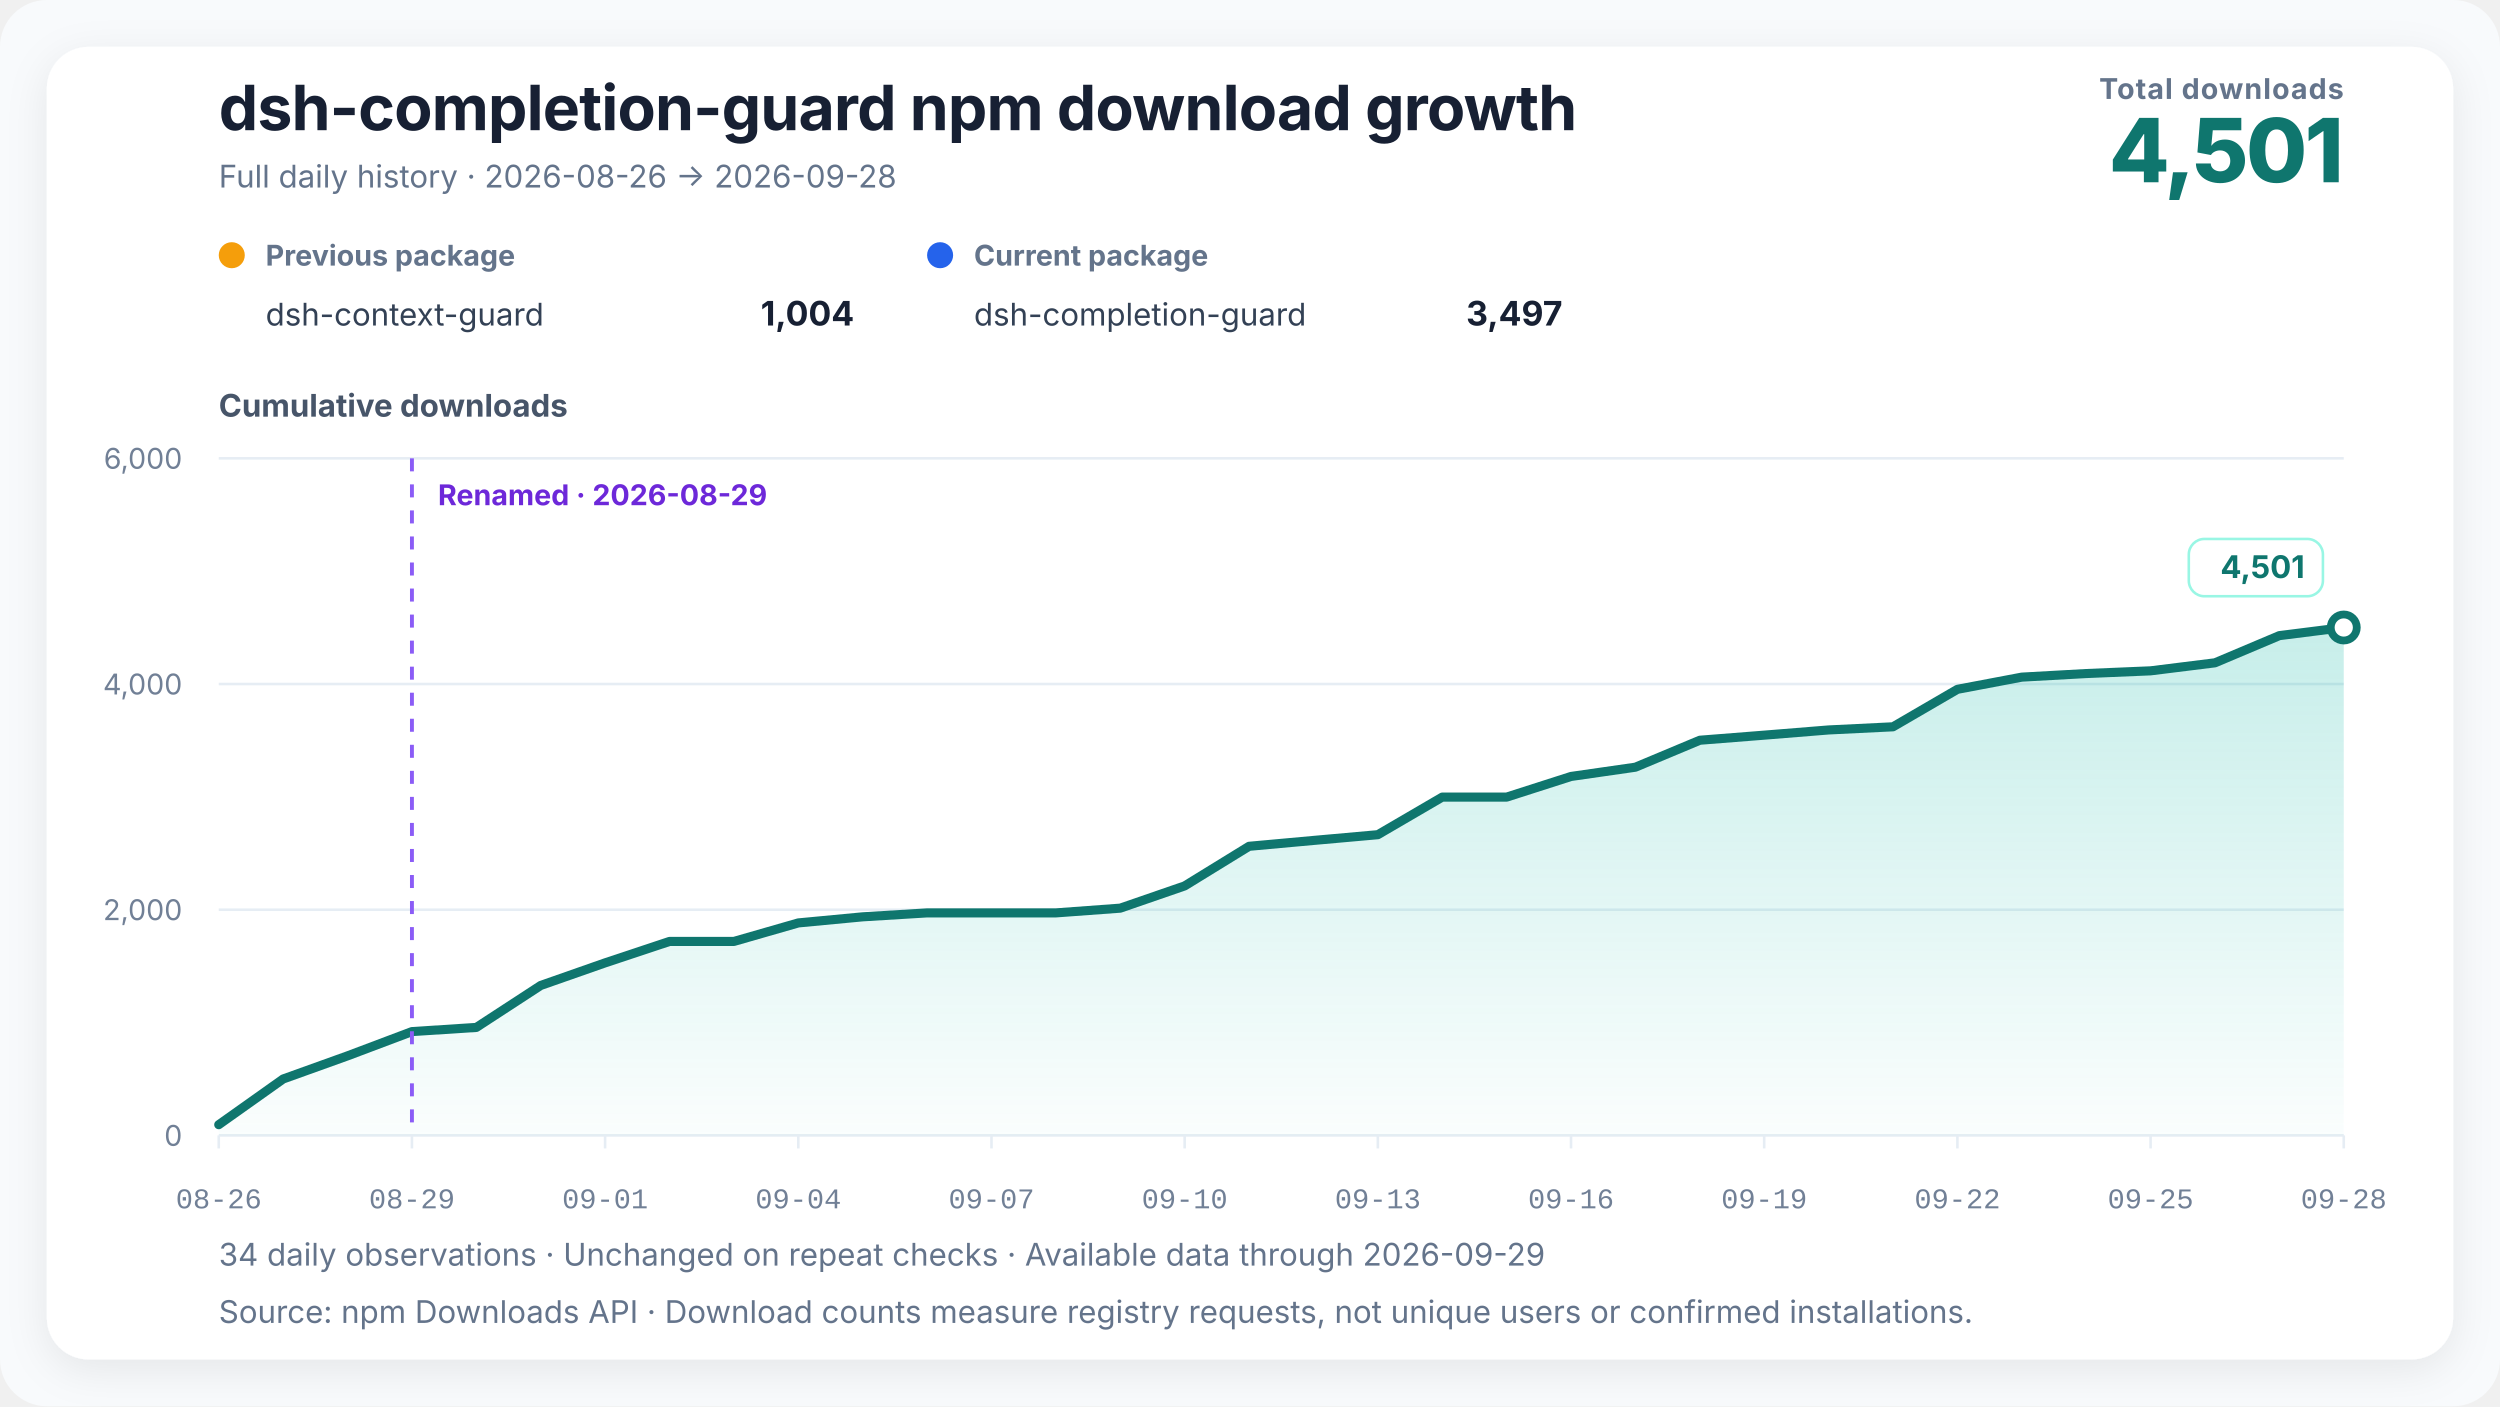
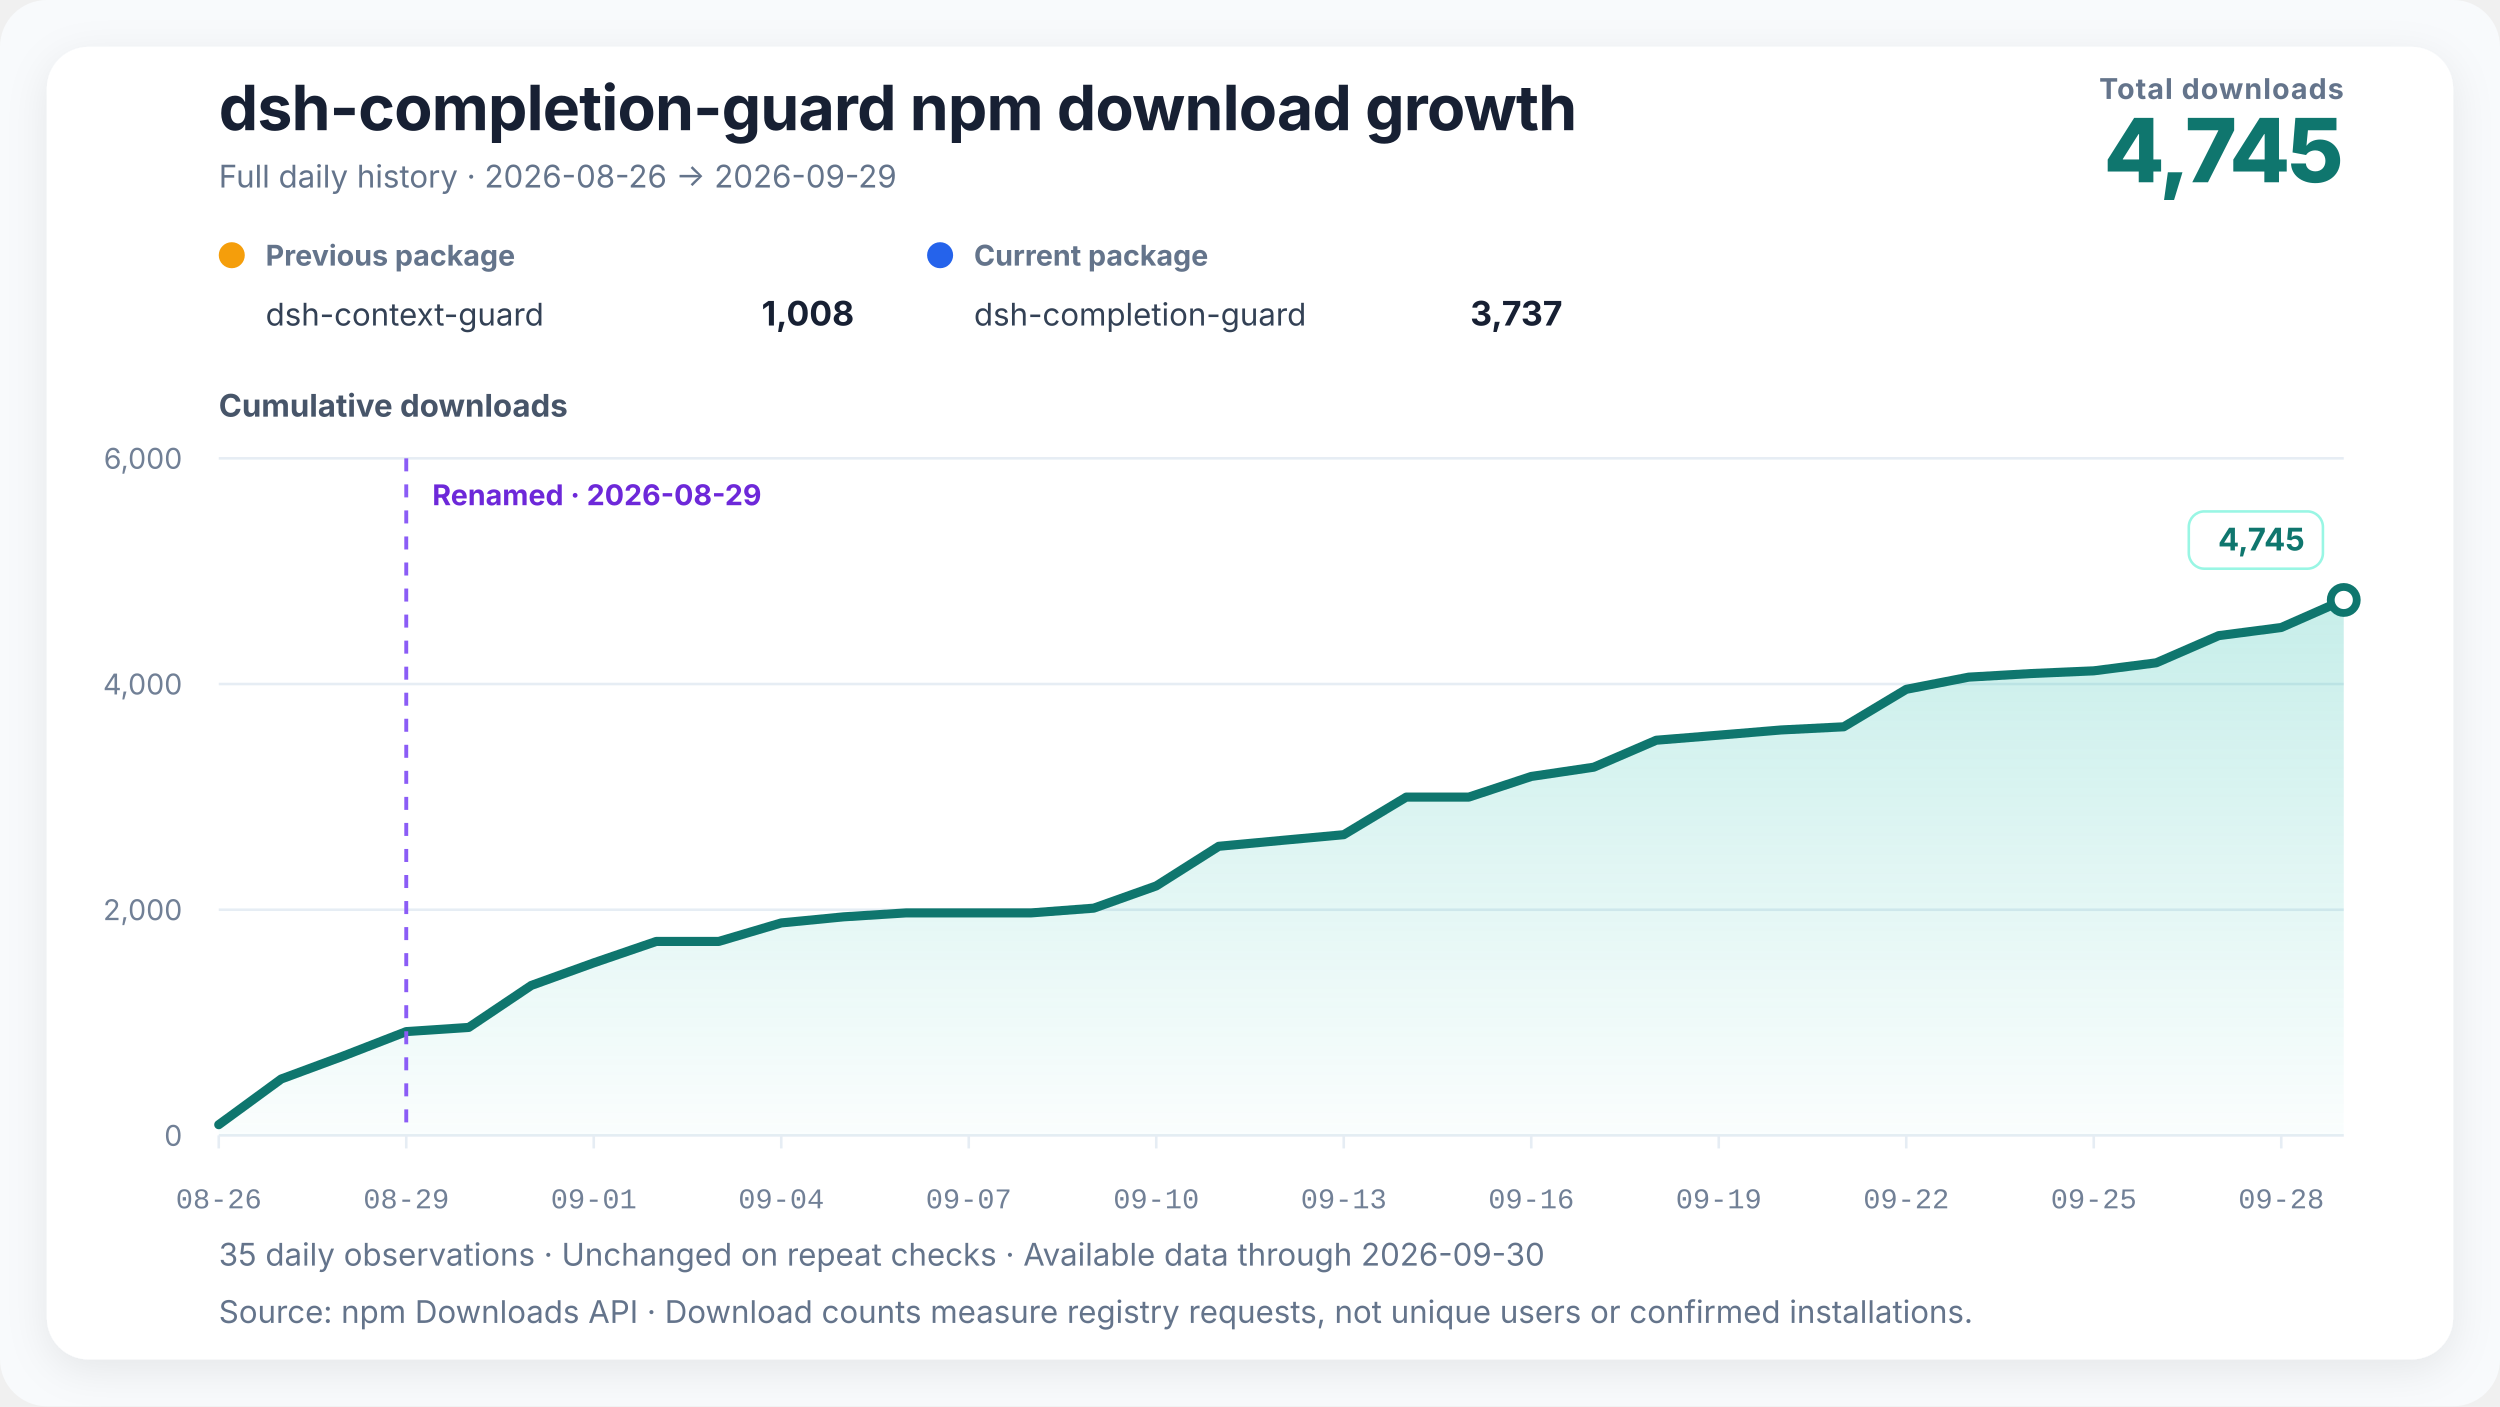
<svg xmlns="http://www.w3.org/2000/svg" width="960" height="540" viewBox="0 0 960 540" role="img" aria-labelledby="chart-title chart-desc" data-renderer-version="3" data-tick-step-days="3">
  <defs>
    <linearGradient id="growth-fill" x1="0" y1="0" x2="0" y2="1">
      <stop offset="0%" stop-color="#14b8a6" stop-opacity="0.24" />
      <stop offset="100%" stop-color="#14b8a6" stop-opacity="0.02" />
    </linearGradient>
    <filter id="soft-shadow" x="-10%" y="-10%" width="120%" height="120%">
      <feDropShadow dx="0" dy="4" stdDeviation="8" flood-color="#0f172a" flood-opacity="0.08" />
    </filter>
  </defs>
  <style>
    text { font-family: Inter, ui-sans-serif, -apple-system, BlinkMacSystemFont, "Segoe UI", "PingFang SC", "Microsoft YaHei", sans-serif; fill: #172033; }
    .title { font-size: 24px; font-weight: 720; letter-spacing: -0.3px; }
    .subtitle { font-size: 12px; fill: #64748b; }
    .metric-label { font-size: 11px; fill: #64748b; font-weight: 650; letter-spacing: 0.4px; }
    .metric-value { font-size: 34px; fill: #0f766e; font-weight: 760; letter-spacing: -1px; }
    .axis-title { font-size: 12px; fill: #475569; font-weight: 650; }
    .axis { font-size: 11px; fill: #718096; }
    .x-axis-tick { font-family: ui-monospace, "SFMono-Regular", Consolas, "Liberation Mono", monospace; font-variant-numeric: tabular-nums; }
    .grid { stroke: #e6edf4; stroke-width: 1; }
    .package-role { font-size: 11px; fill: #64748b; font-weight: 650; }
    .package-name { font-size: 12px; fill: #334155; }
    .package-total { font-size: 13px; fill: #172033; font-weight: 720; }
    .rename { stroke: #8b5cf6; stroke-width: 1.5; stroke-dasharray: 5 5; }
    .rename-label { font-size: 11px; fill: #6d28d9; font-weight: 650; }
    .endpoint { font-size: 12px; fill: #0f766e; font-weight: 740; }
    .endpoint-backdrop { fill: #ffffff; stroke: #99f6e4; stroke-width: 1; }
  </style>
  <rect width="100%" height="100%" rx="18" fill="#f8fafc" />
  <rect x="18" y="18" width="924" height="504" rx="16" fill="#ffffff" filter="url(#soft-shadow)" />
  <text x="84" y="50" class="title">dsh-completion-guard npm download growth</text>
-   <text x="84" y="72" class="subtitle">Full daily history · 2026-08-26 → 2026-09-28</text>
+   <text x="84" y="72" class="subtitle">Full daily history · 2026-08-26 → 2026-09-29</text>
  <text x="900" y="38" text-anchor="end" class="metric-label">Total downloads</text>
-   <text x="900" y="70" text-anchor="end" class="metric-value">4,501</text>
+   <text x="900" y="70" text-anchor="end" class="metric-value">4,745</text>
  <g transform="translate(84,102)">
    <circle cx="5" cy="-4" r="5" fill="#f59e0b" />
    <text x="18" y="0" class="package-role">Previous package</text>
    <text x="18" y="23" class="package-name">dsh-context-guard</text>
-     <text x="244" y="23" text-anchor="end" class="package-total">1,004</text>
+     <text x="244" y="23" text-anchor="end" class="package-total">1,008</text>
  </g>
  <g transform="translate(356,102)">
    <circle cx="5" cy="-4" r="5" fill="#2563eb" />
    <text x="18" y="0" class="package-role">Current package</text>
    <text x="18" y="23" class="package-name">dsh-completion-guard</text>
-     <text x="244" y="23" text-anchor="end" class="package-total">3,497</text>
+     <text x="244" y="23" text-anchor="end" class="package-total">3,737</text>
  </g>
  <text x="84" y="160" class="axis-title">Cumulative downloads</text>
  <line x1="84" y1="436" x2="900" y2="436" class="grid" />
  <text x="70" y="440" text-anchor="end" class="axis">0</text>
  <line x1="84" y1="349.333" x2="900" y2="349.333" class="grid" />
  <text x="70" y="353.333" text-anchor="end" class="axis">2,000</text>
  <line x1="84" y1="262.667" x2="900" y2="262.667" class="grid" />
  <text x="70" y="266.667" text-anchor="end" class="axis">4,000</text>
  <line x1="84" y1="176" x2="900" y2="176" class="grid" />
  <text x="70" y="180" text-anchor="end" class="axis">6,000</text>
-   <polygon points="84.00,436 84.00,431.88 108.73,414.33 133.45,405.45 158.18,396.13 182.91,394.53 207.64,378.41 232.36,369.74 257.09,361.51 281.82,361.51 306.55,354.40 331.27,352.06 356.00,350.55 380.73,350.55 405.45,350.55 430.18,348.73 454.91,340.19 479.64,324.98 504.36,322.73 529.09,320.52 553.82,306.09 578.55,306.09 603.27,298.16 628.00,294.60 652.73,284.25 677.45,282.30 702.18,280.30 726.91,279.09 751.64,264.70 776.36,260.02 801.09,258.64 825.82,257.60 850.55,254.52 875.27,244.08 900.00,240.96 900.00,436" fill="url(#growth-fill)" />
-   <polyline points="84.00,431.88 108.73,414.33 133.45,405.45 158.18,396.13 182.91,394.53 207.64,378.41 232.36,369.74 257.09,361.51 281.82,361.51 306.55,354.40 331.27,352.06 356.00,350.55 380.73,350.55 405.45,350.55 430.18,348.73 454.91,340.19 479.64,324.98 504.36,322.73 529.09,320.52 553.82,306.09 578.55,306.09 603.27,298.16 628.00,294.60 652.73,284.25 677.45,282.30 702.18,280.30 726.91,279.09 751.64,264.70 776.36,260.02 801.09,258.64 825.82,257.60 850.55,254.52 875.27,244.08 900.00,240.96" fill="none" stroke="#0f766e" stroke-width="3.5" stroke-linejoin="round" stroke-linecap="round" />
-   <line x1="158.182" y1="176" x2="158.182" y2="436" class="rename" />
-   <text x="168.182" y="194" text-anchor="start" class="rename-label">Renamed · 2026-08-29</text>
-   <circle cx="900" cy="240.957" r="5" fill="#ffffff" stroke="#0f766e" stroke-width="3" />
+   <polygon points="84.00,436 84.00,431.88 108.00,414.33 132.00,405.45 156.00,396.13 180.00,394.53 204.00,378.41 228.00,369.74 252.00,361.51 276.00,361.51 300.00,354.40 324.00,352.06 348.00,350.55 372.00,350.55 396.00,350.55 420.00,348.73 444.00,340.19 468.00,324.98 492.00,322.73 516.00,320.52 540.00,306.09 564.00,306.09 588.00,298.16 612.00,294.60 636.00,284.25 660.00,282.30 684.00,280.30 708.00,279.09 732.00,264.70 756.00,260.02 780.00,258.64 804.00,257.60 828.00,254.52 852.00,244.08 876.00,240.96 900.00,230.38 900.00,436" fill="url(#growth-fill)" />
+   <polyline points="84.00,431.88 108.00,414.33 132.00,405.45 156.00,396.13 180.00,394.53 204.00,378.41 228.00,369.74 252.00,361.51 276.00,361.51 300.00,354.40 324.00,352.06 348.00,350.55 372.00,350.55 396.00,350.55 420.00,348.73 444.00,340.19 468.00,324.98 492.00,322.73 516.00,320.52 540.00,306.09 564.00,306.09 588.00,298.16 612.00,294.60 636.00,284.25 660.00,282.30 684.00,280.30 708.00,279.09 732.00,264.70 756.00,260.02 780.00,258.64 804.00,257.60 828.00,254.52 852.00,244.08 876.00,240.96 900.00,230.38" fill="none" stroke="#0f766e" stroke-width="3.5" stroke-linejoin="round" stroke-linecap="round" />
+   <line x1="156" y1="176" x2="156" y2="436" class="rename" />
+   <text x="166" y="194" text-anchor="start" class="rename-label">Renamed · 2026-08-29</text>
+   <circle cx="900" cy="230.383" r="5" fill="#ffffff" stroke="#0f766e" stroke-width="3" />
  <g class="endpoint-badge" data-position="above">
-     <rect x="840.50" y="206.96" width="51.50" height="22" rx="6" class="endpoint-backdrop" />
-     <text x="885.00" y="221.96" text-anchor="end" class="endpoint">4,501</text>
+     <rect x="840.50" y="196.38" width="51.50" height="22" rx="6" class="endpoint-backdrop" />
+     <text x="885.00" y="211.38" text-anchor="end" class="endpoint">4,745</text>
  </g>
  <line x1="84.00" y1="436" x2="84.00" y2="441" class="grid" />
  <text x="84.00" y="464" text-anchor="middle" class="axis x-axis-tick" data-day="2026-08-26">08-26</text>
-   <line x1="158.18" y1="436" x2="158.18" y2="441" class="grid" />
-   <text x="158.18" y="464" text-anchor="middle" class="axis x-axis-tick" data-day="2026-08-29">08-29</text>
-   <line x1="232.36" y1="436" x2="232.36" y2="441" class="grid" />
-   <text x="232.36" y="464" text-anchor="middle" class="axis x-axis-tick" data-day="2026-09-01">09-01</text>
-   <line x1="306.55" y1="436" x2="306.55" y2="441" class="grid" />
-   <text x="306.55" y="464" text-anchor="middle" class="axis x-axis-tick" data-day="2026-09-04">09-04</text>
-   <line x1="380.73" y1="436" x2="380.73" y2="441" class="grid" />
-   <text x="380.73" y="464" text-anchor="middle" class="axis x-axis-tick" data-day="2026-09-07">09-07</text>
-   <line x1="454.91" y1="436" x2="454.91" y2="441" class="grid" />
-   <text x="454.91" y="464" text-anchor="middle" class="axis x-axis-tick" data-day="2026-09-10">09-10</text>
-   <line x1="529.09" y1="436" x2="529.09" y2="441" class="grid" />
-   <text x="529.09" y="464" text-anchor="middle" class="axis x-axis-tick" data-day="2026-09-13">09-13</text>
-   <line x1="603.27" y1="436" x2="603.27" y2="441" class="grid" />
-   <text x="603.27" y="464" text-anchor="middle" class="axis x-axis-tick" data-day="2026-09-16">09-16</text>
-   <line x1="677.45" y1="436" x2="677.45" y2="441" class="grid" />
-   <text x="677.45" y="464" text-anchor="middle" class="axis x-axis-tick" data-day="2026-09-19">09-19</text>
-   <line x1="751.64" y1="436" x2="751.64" y2="441" class="grid" />
-   <text x="751.64" y="464" text-anchor="middle" class="axis x-axis-tick" data-day="2026-09-22">09-22</text>
-   <line x1="825.82" y1="436" x2="825.82" y2="441" class="grid" />
-   <text x="825.82" y="464" text-anchor="middle" class="axis x-axis-tick" data-day="2026-09-25">09-25</text>
-   <line x1="900.00" y1="436" x2="900.00" y2="441" class="grid" />
-   <text x="900.00" y="464" text-anchor="middle" class="axis x-axis-tick" data-day="2026-09-28">09-28</text>
-   <text x="84" y="486" class="subtitle">34 daily observations · Unchanged on repeat checks · Available data through 2026-09-29</text>
+   <line x1="156.00" y1="436" x2="156.00" y2="441" class="grid" />
+   <text x="156.00" y="464" text-anchor="middle" class="axis x-axis-tick" data-day="2026-08-29">08-29</text>
+   <line x1="228.00" y1="436" x2="228.00" y2="441" class="grid" />
+   <text x="228.00" y="464" text-anchor="middle" class="axis x-axis-tick" data-day="2026-09-01">09-01</text>
+   <line x1="300.00" y1="436" x2="300.00" y2="441" class="grid" />
+   <text x="300.00" y="464" text-anchor="middle" class="axis x-axis-tick" data-day="2026-09-04">09-04</text>
+   <line x1="372.00" y1="436" x2="372.00" y2="441" class="grid" />
+   <text x="372.00" y="464" text-anchor="middle" class="axis x-axis-tick" data-day="2026-09-07">09-07</text>
+   <line x1="444.00" y1="436" x2="444.00" y2="441" class="grid" />
+   <text x="444.00" y="464" text-anchor="middle" class="axis x-axis-tick" data-day="2026-09-10">09-10</text>
+   <line x1="516.00" y1="436" x2="516.00" y2="441" class="grid" />
+   <text x="516.00" y="464" text-anchor="middle" class="axis x-axis-tick" data-day="2026-09-13">09-13</text>
+   <line x1="588.00" y1="436" x2="588.00" y2="441" class="grid" />
+   <text x="588.00" y="464" text-anchor="middle" class="axis x-axis-tick" data-day="2026-09-16">09-16</text>
+   <line x1="660.00" y1="436" x2="660.00" y2="441" class="grid" />
+   <text x="660.00" y="464" text-anchor="middle" class="axis x-axis-tick" data-day="2026-09-19">09-19</text>
+   <line x1="732.00" y1="436" x2="732.00" y2="441" class="grid" />
+   <text x="732.00" y="464" text-anchor="middle" class="axis x-axis-tick" data-day="2026-09-22">09-22</text>
+   <line x1="804.00" y1="436" x2="804.00" y2="441" class="grid" />
+   <text x="804.00" y="464" text-anchor="middle" class="axis x-axis-tick" data-day="2026-09-25">09-25</text>
+   <line x1="876.00" y1="436" x2="876.00" y2="441" class="grid" />
+   <text x="876.00" y="464" text-anchor="middle" class="axis x-axis-tick" data-day="2026-09-28">09-28</text>
+   <text x="84" y="486" class="subtitle">35 daily observations · Unchanged on repeat checks · Available data through 2026-09-30</text>
  <text x="84" y="508" class="subtitle">Source: npm Downloads API · Download counts measure registry requests, not unique users or confirmed installations.</text>
</svg>
